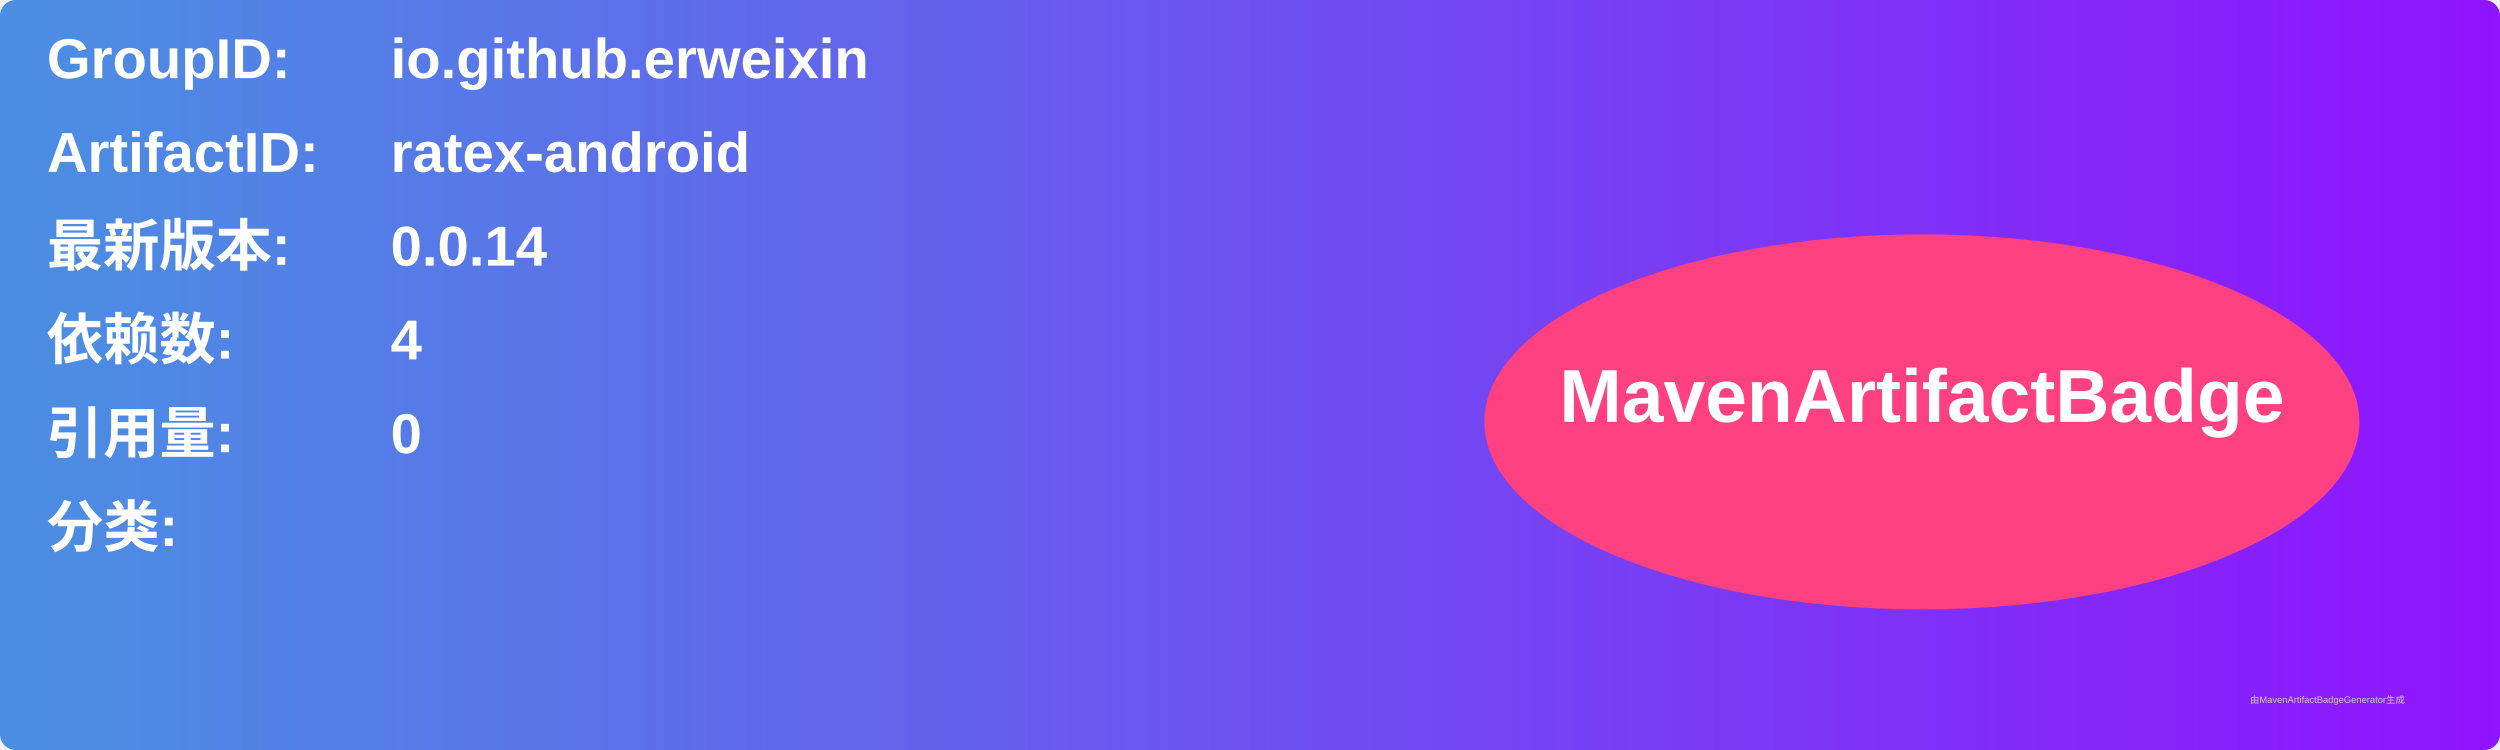
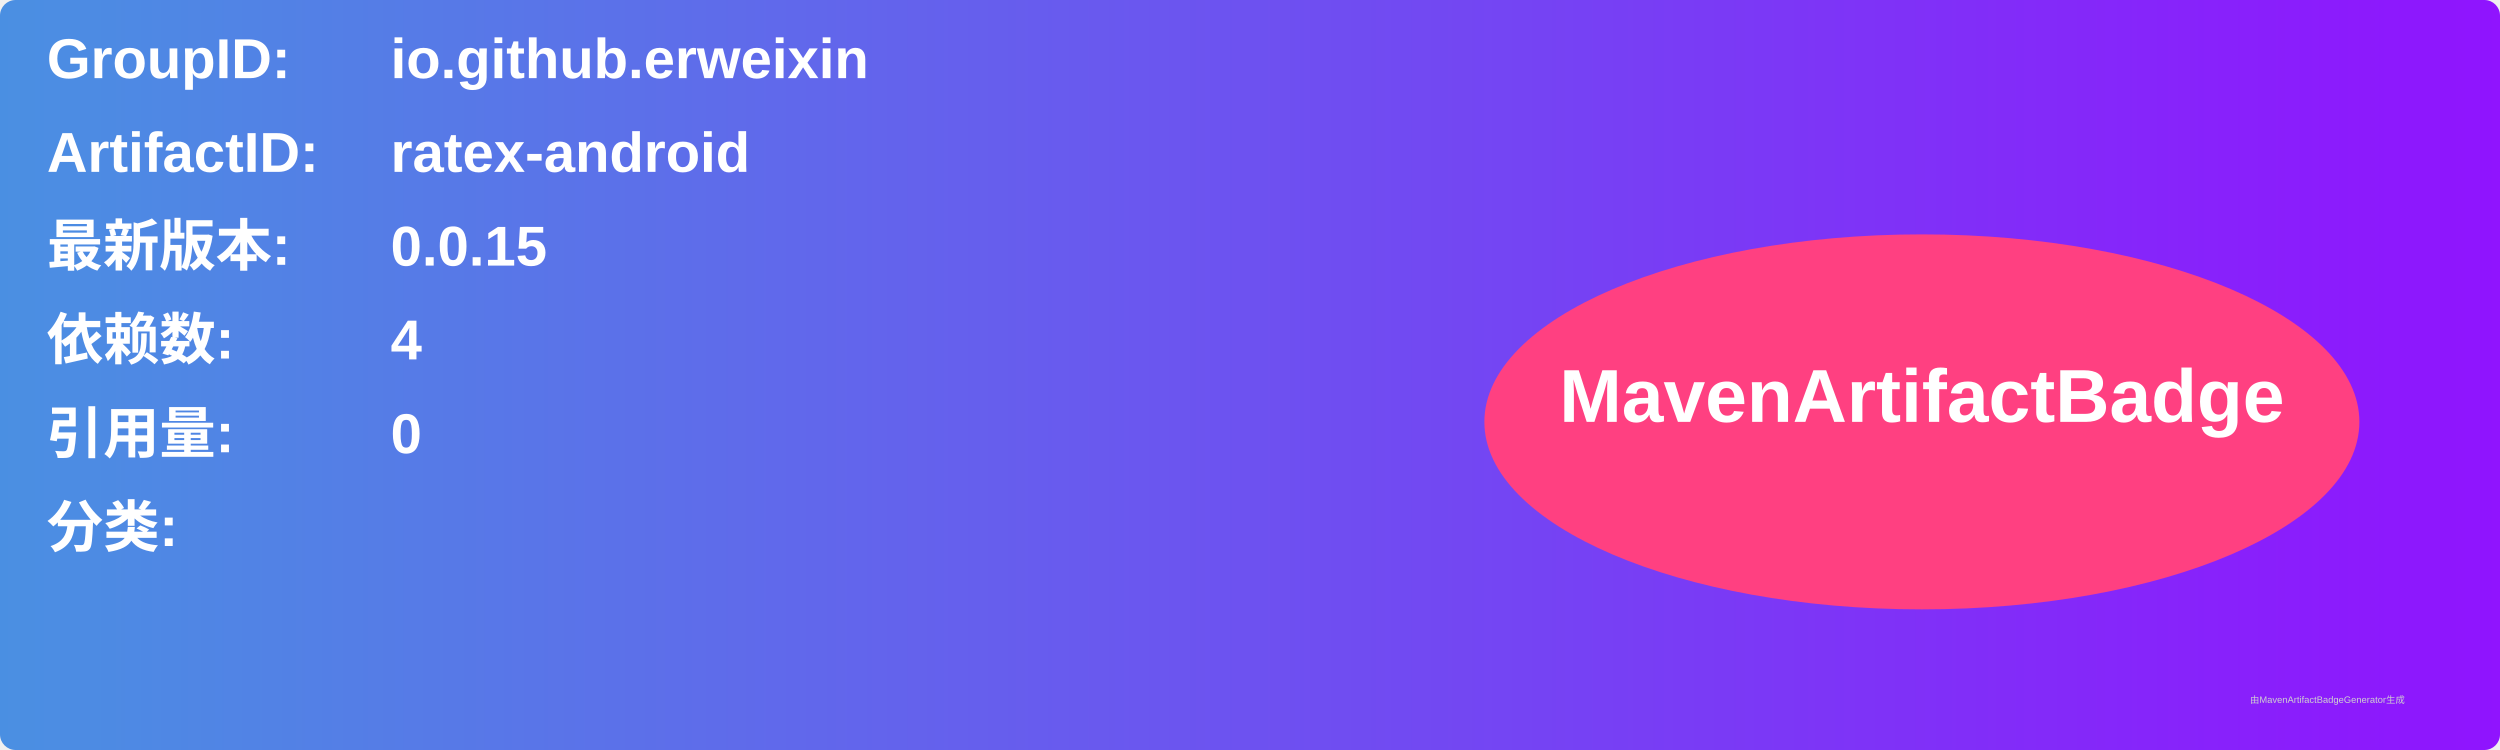
<svg xmlns="http://www.w3.org/2000/svg" width="800" height="240" viewBox="0 0 800 240">
  <linearGradient id="grad" x1="0%" y1="0%" x2="100%" y2="0%">
    <stop offset="0%" stop-color="#4a90e2" />
    <stop offset="100%" stop-color="#9013fe" />
  </linearGradient>
  <rect width="100%" height="100%" rx="5" ry="5" fill="url(#grad)" />
  <g transform="translate(15, 15)">
    <text x="0" y="10" font-family="Arial" font-size="18" fill="white" font-weight="bold" width="260">GroupID:</text>
    <text x="110" y="10" font-family="Arial" font-size="18" fill="white" font-weight="bold" width="460">io.github.erweixin</text>
    <text x="0" y="40" font-family="Arial" font-size="18" fill="white" font-weight="bold" width="260">ArtifactID:</text>
    <text x="110" y="40" font-family="Arial" font-size="18" fill="white" font-weight="bold" width="460">ratex-android</text>
    <text x="0" y="70" font-family="Arial" font-size="18" fill="white" font-weight="bold">最新版本:</text>
    <text x="110" y="70" font-family="Arial" font-size="18" fill="white" font-weight="bold">
-       <tspan font-weight="bold">0.0.14</tspan>
+       <tspan font-weight="bold">0.0.15</tspan>
    </text>
    <text x="0" y="100" font-family="Arial" font-size="18" fill="white" font-weight="bold">依赖数: </text>
    <text x="110" y="100" font-family="Arial" font-size="18" fill="white">
      <tspan font-weight="bold">4</tspan>
    </text>
    <text x="0" y="130" font-family="Arial" font-size="18" fill="white" font-weight="bold">引用量: </text>
    <text x="110" y="130" font-family="Arial" font-size="18" fill="white">
      <tspan font-weight="bold">0</tspan>
    </text>
    <text x="0" y="160" font-family="Arial" font-size="18" fill="white" font-weight="bold">分类:</text>
    <text x="10" y="190" font-family="Arial" font-size="10" fill="white">
      <tspan font-weight="bold" />
    </text>
    <ellipse cx="600" cy="120" rx="140" ry="60" fill="#ff4081" />
    <text x="600" y="120" text-anchor="middle" font-family="Arial" font-size="24" fill="white" font-weight="bold">MavenArtifactBadge</text>
  </g>
  <text x="720" y="225" font-family="Arial" font-size="3" fill="#d0d0d0">由MavenArtifactBadgeGenerator生成</text>
</svg>
